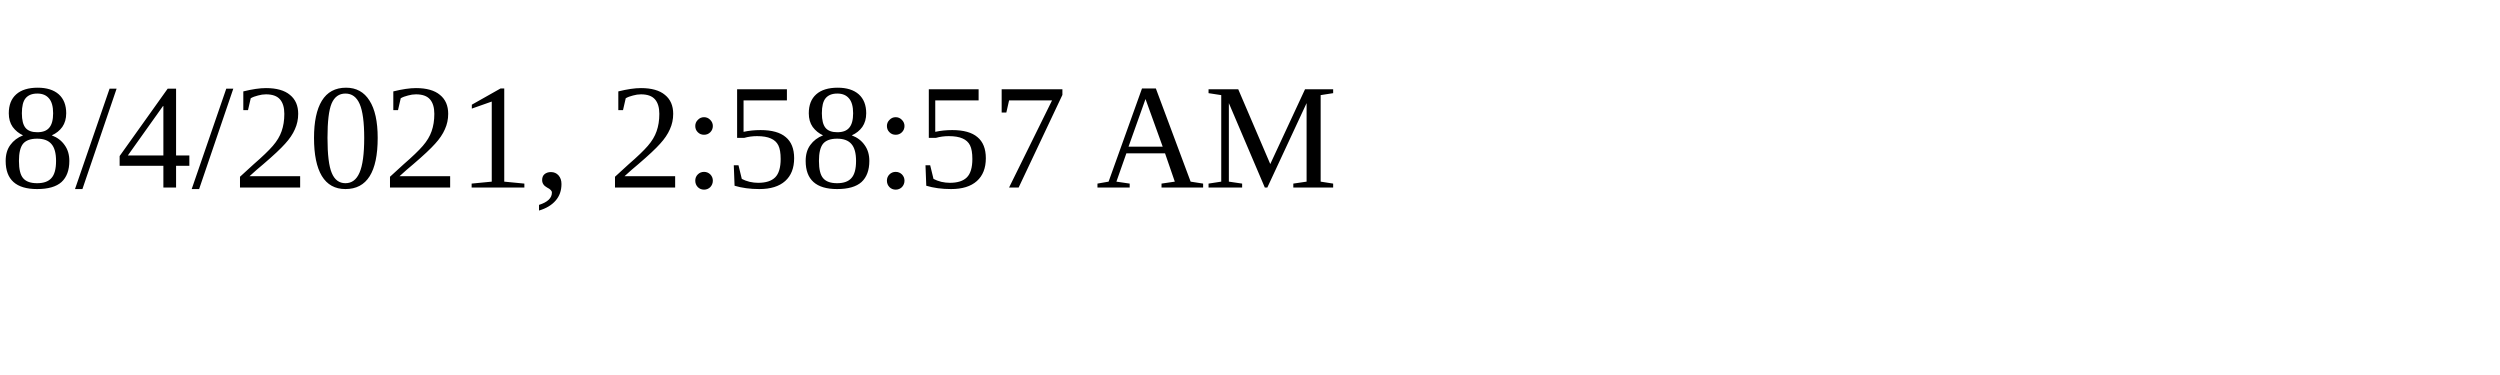
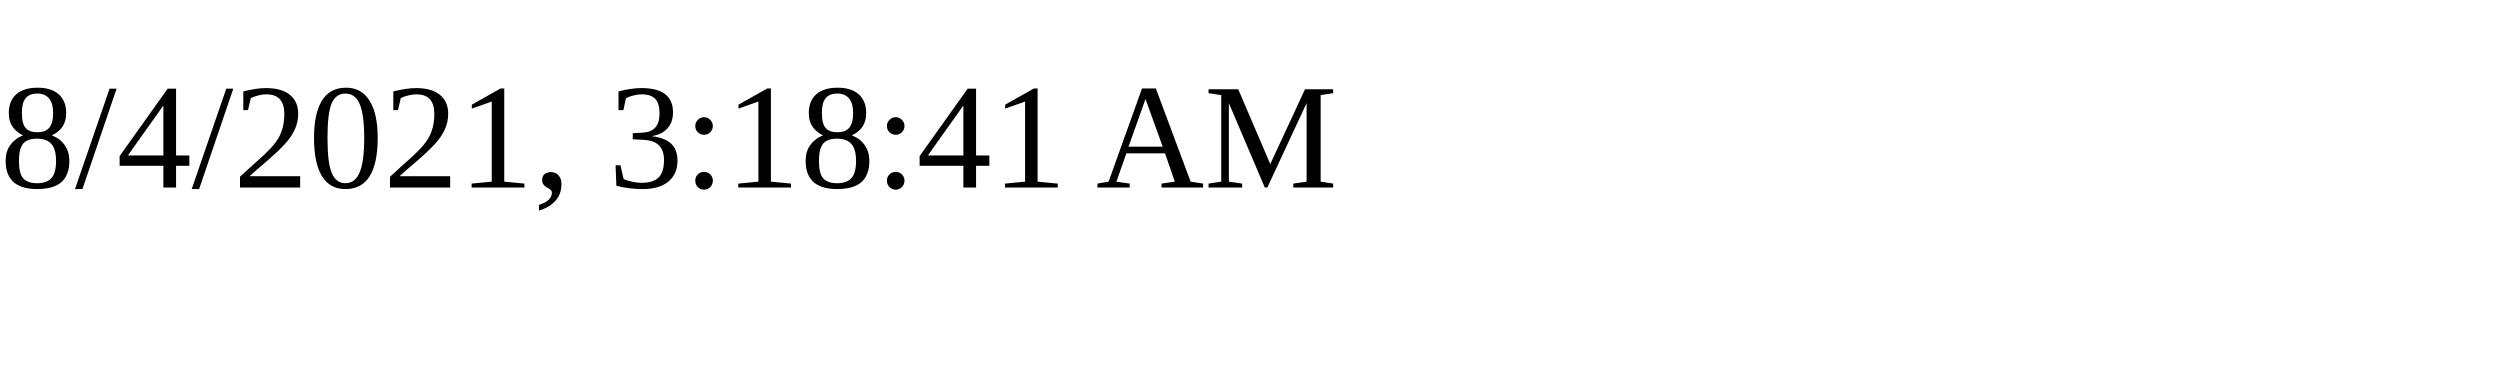
<svg xmlns="http://www.w3.org/2000/svg" height="30" width="200">
-   <text x="0" y="15">8/4/2021, 2:58:57 AM</text>
+   <text x="0" y="15">8/4/2021, 3:18:41 AM</text>
</svg>
